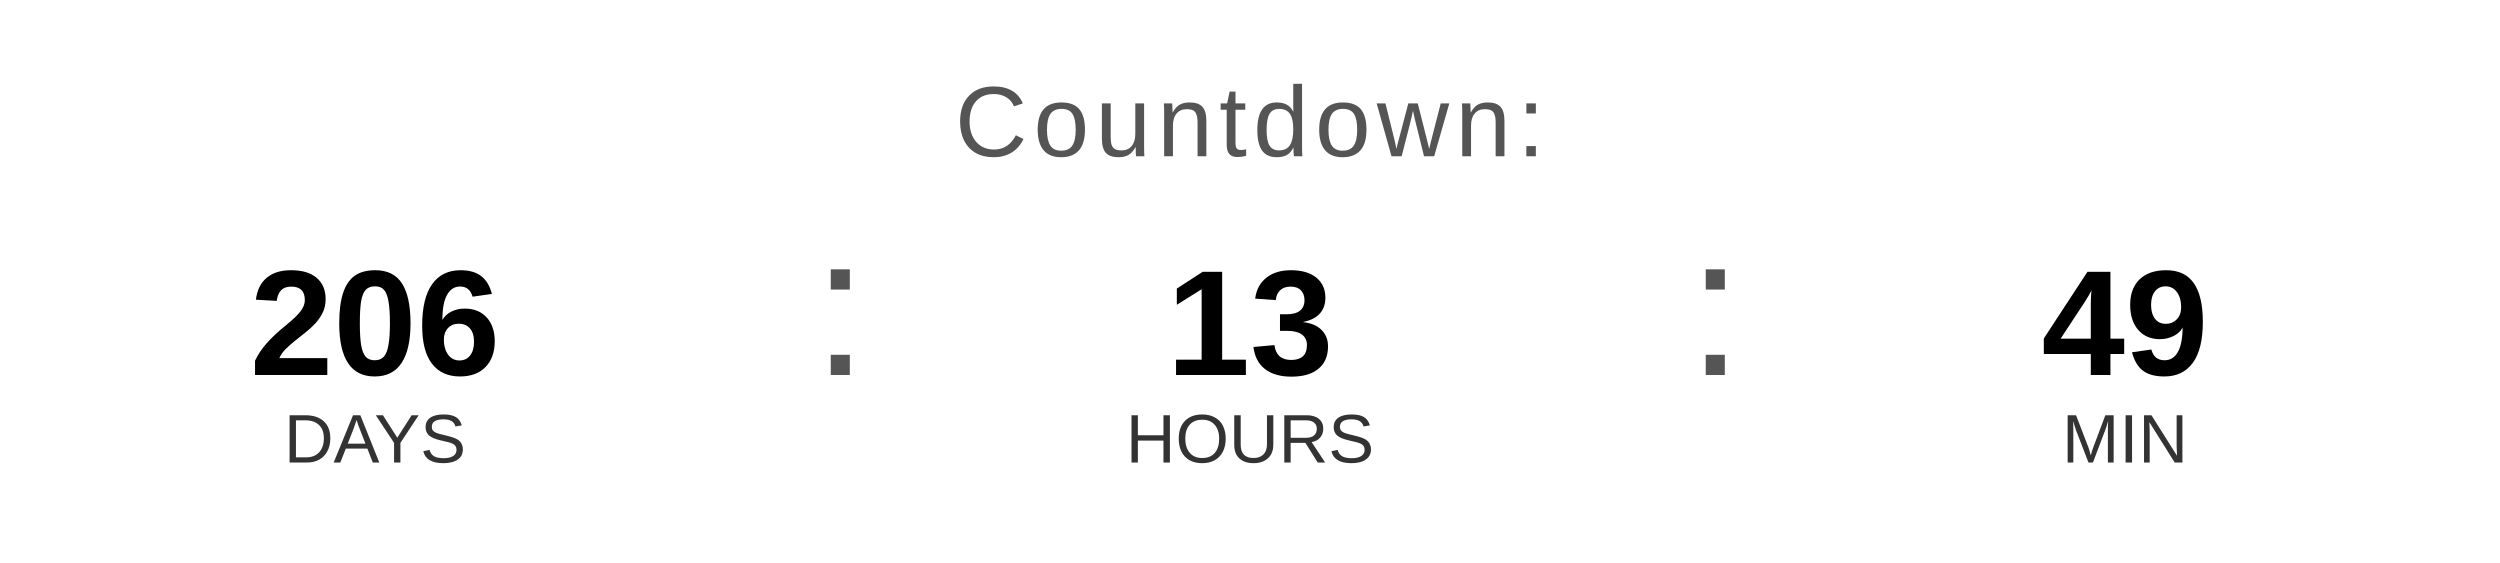
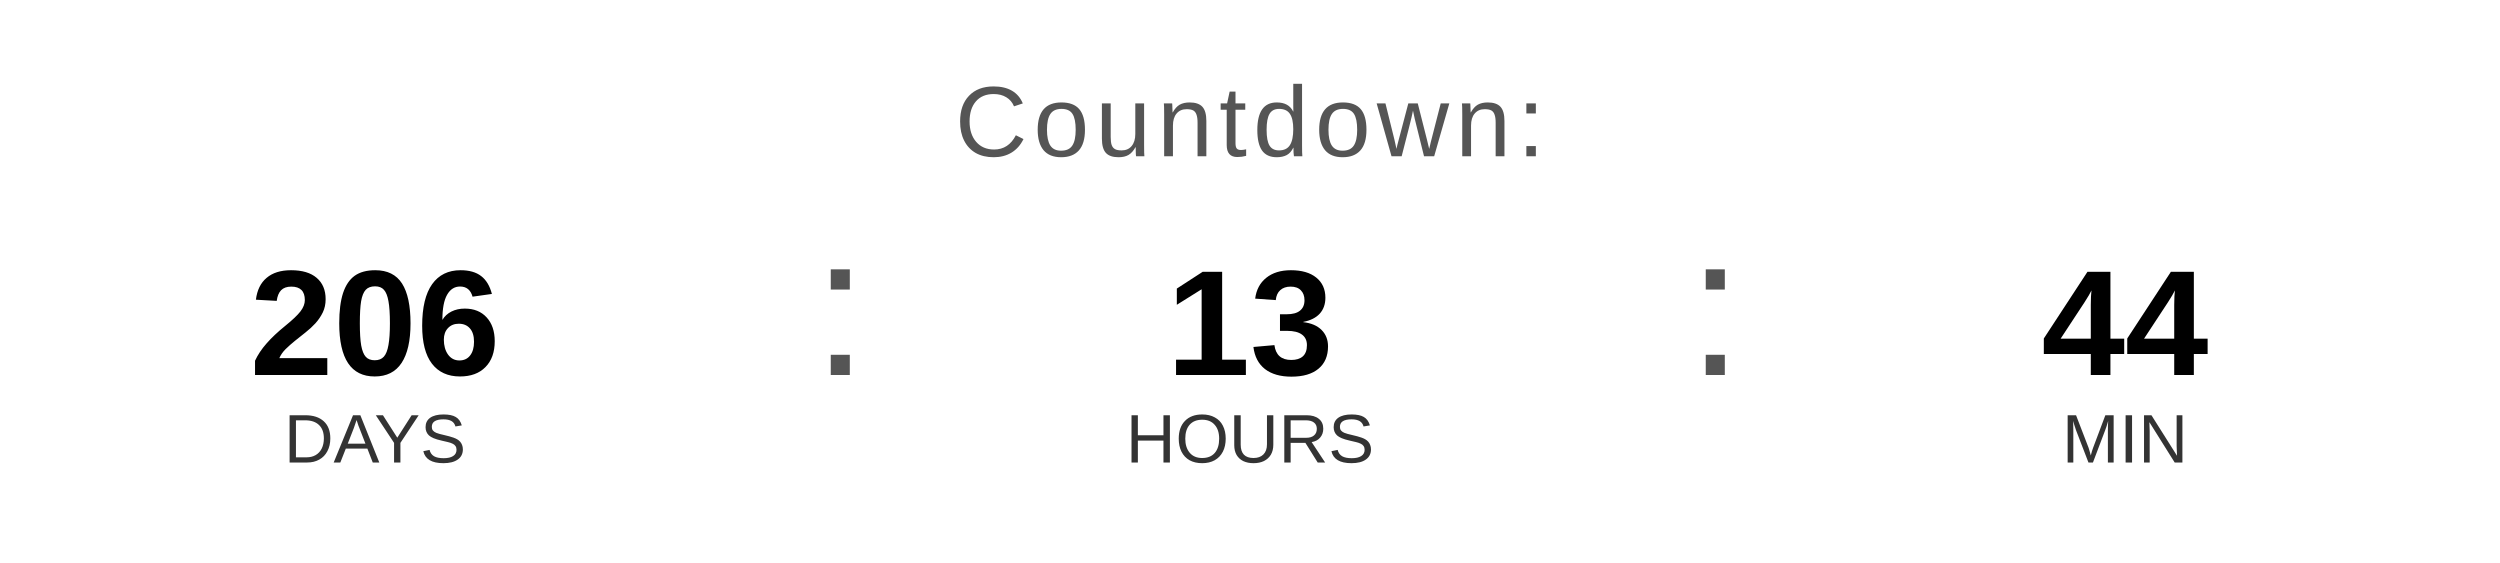
<svg xmlns="http://www.w3.org/2000/svg" width="400" height="90" viewBox="0 0 400 90">
  <text x="200" y="25" font-family="Arial, Helvetica, sans-serif" font-size="16" fill="#555555" text-anchor="middle" letter-spacing="1">
    Countdown:
  </text>
  <text x="60" y="60" font-family="Arial, Helvetica, sans-serif" font-size="24" font-weight="bold" fill="#000000" text-anchor="middle">206</text>
  <text x="60" y="74" font-family="Arial, Helvetica, sans-serif" font-size="11" fill="#333333" text-anchor="middle">DAYS</text>
  <text x="130" y="60" font-family="Arial, sans-serif" font-size="32" fill="#555555">:</text>
  <text x="200" y="60" font-family="Arial, Helvetica, sans-serif" font-size="24" font-weight="bold" fill="#000000" text-anchor="middle">13</text>
  <text x="200" y="74" font-family="Arial, Helvetica, sans-serif" font-size="11" fill="#333333" text-anchor="middle">HOURS</text>
  <text x="270" y="60" font-family="Arial, sans-serif" font-size="32" fill="#555555">:</text>
-   <text x="340" y="60" font-family="Arial, Helvetica, sans-serif" font-size="24" font-weight="bold" fill="#000000" text-anchor="middle">49</text>
+   <text x="340" y="60" font-family="Arial, Helvetica, sans-serif" font-size="24" font-weight="bold" fill="#000000" text-anchor="middle">44</text>
  <text x="340" y="74" font-family="Arial, Helvetica, sans-serif" font-size="11" fill="#333333" text-anchor="middle">MIN</text>
</svg>
